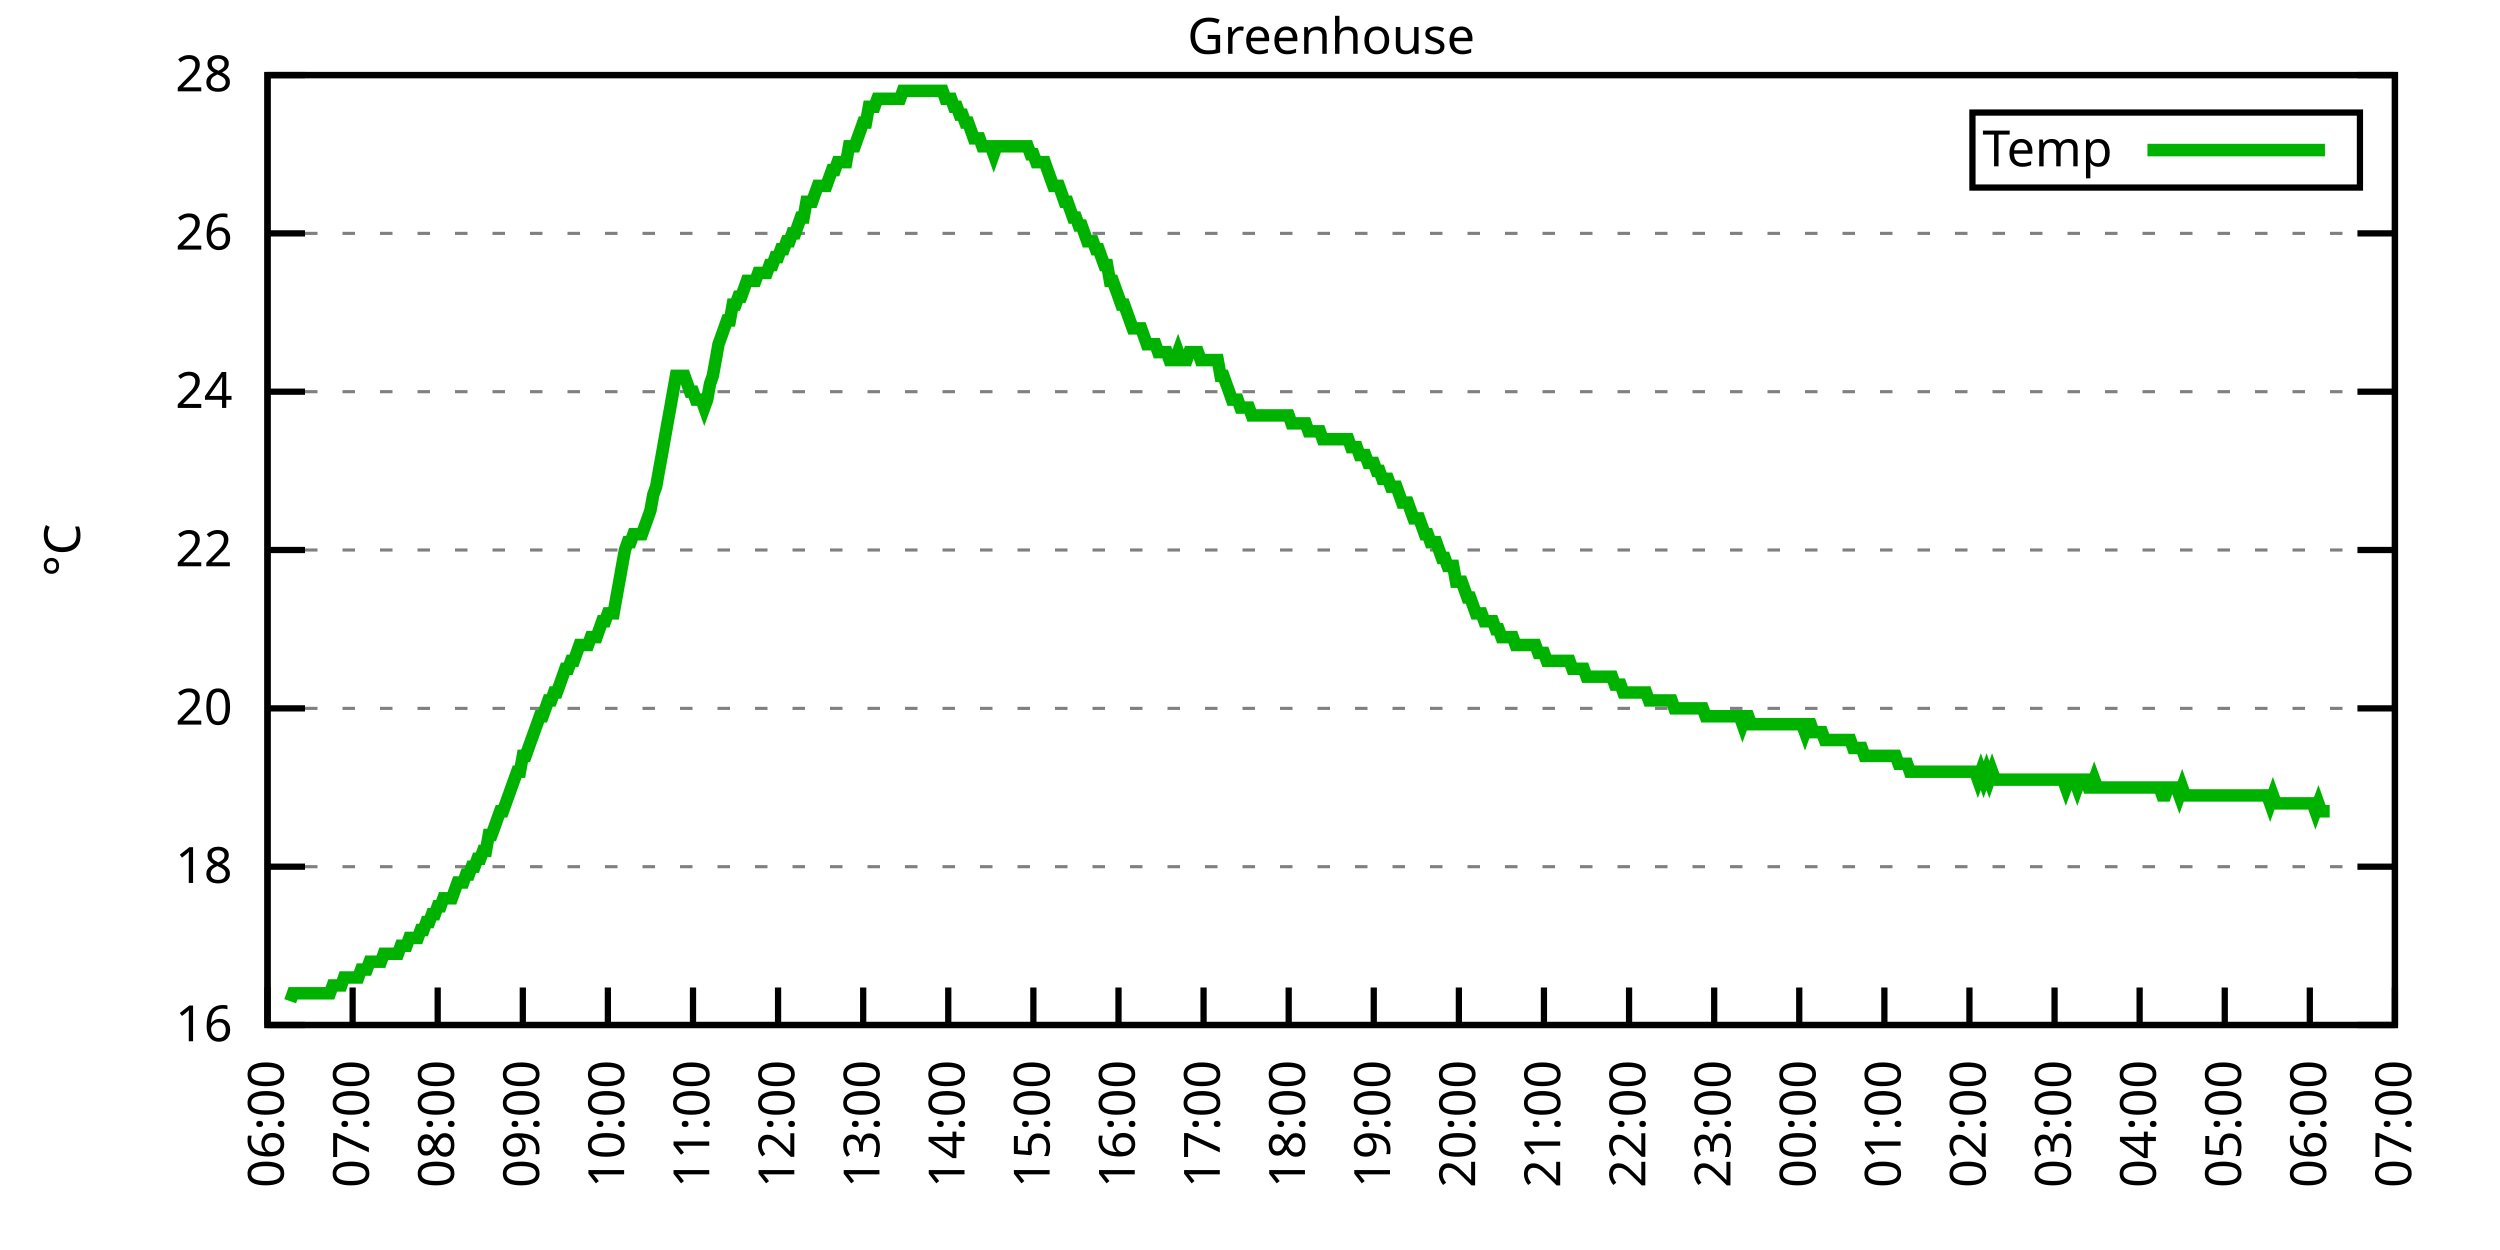
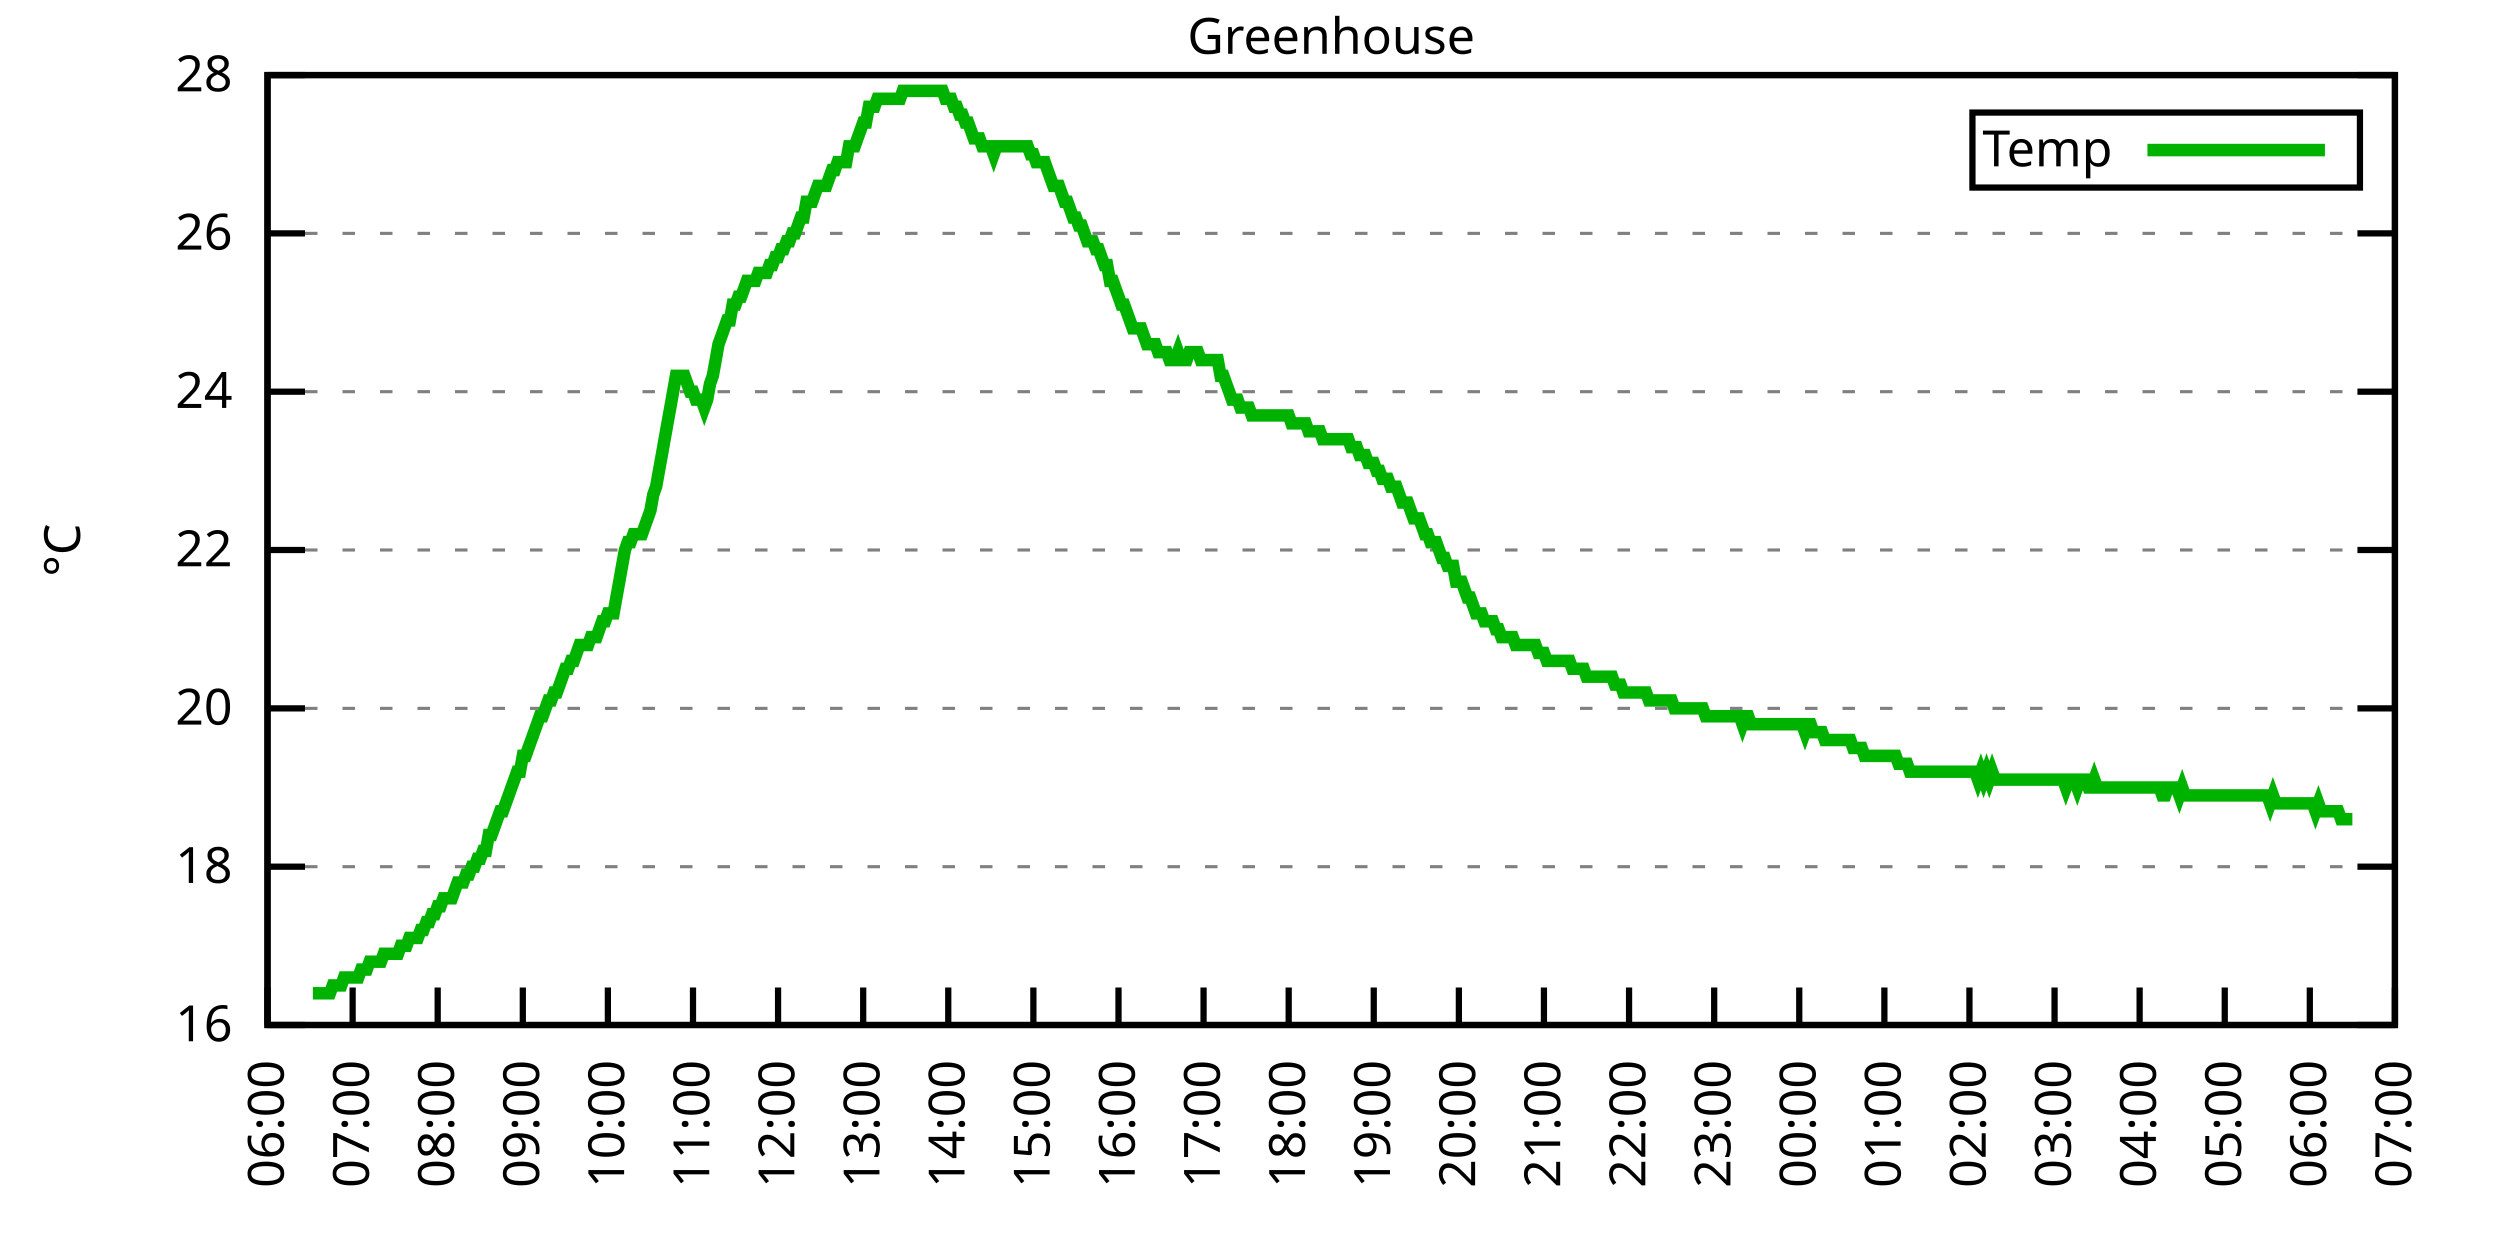
<svg xmlns="http://www.w3.org/2000/svg" xmlns:xlink="http://www.w3.org/1999/xlink" width="400" height="200" viewBox="0 0 400 200">
  <g id="gnuplot_canvas">
    <rect x="0" y="0" width="400" height="200" fill="none" />
    <defs>
      <circle id="gpDot" r="0.5" stroke-width="0.5" stroke="currentColor" />
      <path id="gpPt0" stroke-width="0.333" stroke="currentColor" d="M-1,0 h2 M0,-1 v2" />
      <path id="gpPt1" stroke-width="0.333" stroke="currentColor" d="M-1,-1 L1,1 M1,-1 L-1,1" />
      <path id="gpPt2" stroke-width="0.333" stroke="currentColor" d="M-1,0 L1,0 M0,-1 L0,1 M-1,-1 L1,1 M-1,1 L1,-1" />
      <rect id="gpPt3" stroke-width="0.333" stroke="currentColor" x="-1" y="-1" width="2" height="2" />
      <rect id="gpPt4" stroke-width="0.333" stroke="currentColor" fill="currentColor" x="-1" y="-1" width="2" height="2" />
      <circle id="gpPt5" stroke-width="0.333" stroke="currentColor" cx="0" cy="0" r="1" />
      <use xlink:href="#gpPt5" id="gpPt6" fill="currentColor" stroke="none" />
      <path id="gpPt7" stroke-width="0.333" stroke="currentColor" d="M0,-1.33 L-1.33,0.67 L1.33,0.67 z" />
      <use xlink:href="#gpPt7" id="gpPt8" fill="currentColor" stroke="none" />
      <use xlink:href="#gpPt7" id="gpPt9" stroke="currentColor" transform="rotate(180)" />
      <use xlink:href="#gpPt9" id="gpPt10" fill="currentColor" stroke="none" />
      <use xlink:href="#gpPt3" id="gpPt11" stroke="currentColor" transform="rotate(45)" />
      <use xlink:href="#gpPt11" id="gpPt12" fill="currentColor" stroke="none" />
      <path id="gpPt13" stroke-width="0.333" stroke="currentColor" d="M0,1.330 L1.265,0.411 L0.782,-1.067 L-0.782,-1.076 L-1.265,0.411 z" />
      <use xlink:href="#gpPt13" id="gpPt14" fill="currentColor" stroke="none" />
      <filter id="textbox" filterUnits="objectBoundingBox" x="0" y="0" height="1" width="1">
        <feFlood flood-color="white" flood-opacity="1" result="bgnd" />
        <feComposite in="SourceGraphic" in2="bgnd" operator="atop" />
      </filter>
      <filter id="greybox" filterUnits="objectBoundingBox" x="0" y="0" height="1" width="1">
        <feFlood flood-color="lightgrey" flood-opacity="1" result="grey" />
        <feComposite in="SourceGraphic" in2="grey" operator="atop" />
      </filter>
    </defs>
    <g fill="none" color="white" stroke="currentColor" stroke-width="1.00" stroke-linecap="butt" stroke-linejoin="miter">
</g>
    <g fill="none" color="black" stroke="currentColor" stroke-width="1.00" stroke-linecap="butt" stroke-linejoin="miter">
      <g stroke="none" shape-rendering="crispEdges">
        <polygon fill="rgb(255, 255, 255)" points="42.80,164.00 383.18,164.00 383.18,12.02 42.80,12.02 " />
      </g>
    </g>
    <g fill="none" color="black" stroke="currentColor" stroke-width="1.00" stroke-linecap="butt" stroke-linejoin="miter">
</g>
    <g fill="none" color="black" stroke="black" stroke-width="0.50" stroke-linecap="butt" stroke-linejoin="miter">
</g>
    <g fill="none" color="gray" stroke="currentColor" stroke-width="0.50" stroke-linecap="butt" stroke-linejoin="miter">
      <path stroke="gray" stroke-dasharray="2,4" class="gridline" d="M42.80,164.00 L383.19,164.00  " />
    </g>
    <g fill="none" color="gray" stroke="gray" stroke-width="1.00" stroke-linecap="butt" stroke-linejoin="miter">
</g>
    <g fill="none" color="black" stroke="currentColor" stroke-width="1.00" stroke-linecap="butt" stroke-linejoin="miter">
      <path stroke="black" d="M42.80,164.00 L48.80,164.00 M383.19,164.00 L377.19,164.00  " />
      <g transform="translate(37.20,166.60)" stroke="none" fill="black" font-family="Sans" font-size="8.00" text-anchor="end">
        <text>
          <tspan font-family="Sans"> 16</tspan>
        </text>
      </g>
    </g>
    <g fill="none" color="black" stroke="currentColor" stroke-width="1.00" stroke-linecap="butt" stroke-linejoin="miter">
</g>
    <g fill="none" color="black" stroke="black" stroke-width="0.50" stroke-linecap="butt" stroke-linejoin="miter">
</g>
    <g fill="none" color="gray" stroke="currentColor" stroke-width="0.50" stroke-linecap="butt" stroke-linejoin="miter">
      <path stroke="gray" stroke-dasharray="2,4" class="gridline" d="M42.80,138.67 L383.19,138.67  " />
    </g>
    <g fill="none" color="gray" stroke="gray" stroke-width="1.00" stroke-linecap="butt" stroke-linejoin="miter">
</g>
    <g fill="none" color="black" stroke="currentColor" stroke-width="1.00" stroke-linecap="butt" stroke-linejoin="miter">
      <path stroke="black" d="M42.80,138.67 L48.80,138.67 M383.19,138.67 L377.19,138.67  " />
      <g transform="translate(37.20,141.27)" stroke="none" fill="black" font-family="Sans" font-size="8.00" text-anchor="end">
        <text>
          <tspan font-family="Sans"> 18</tspan>
        </text>
      </g>
    </g>
    <g fill="none" color="black" stroke="currentColor" stroke-width="1.00" stroke-linecap="butt" stroke-linejoin="miter">
</g>
    <g fill="none" color="black" stroke="black" stroke-width="0.50" stroke-linecap="butt" stroke-linejoin="miter">
</g>
    <g fill="none" color="gray" stroke="currentColor" stroke-width="0.50" stroke-linecap="butt" stroke-linejoin="miter">
      <path stroke="gray" stroke-dasharray="2,4" class="gridline" d="M42.80,113.34 L383.19,113.34  " />
    </g>
    <g fill="none" color="gray" stroke="gray" stroke-width="1.00" stroke-linecap="butt" stroke-linejoin="miter">
</g>
    <g fill="none" color="black" stroke="currentColor" stroke-width="1.00" stroke-linecap="butt" stroke-linejoin="miter">
      <path stroke="black" d="M42.80,113.34 L48.80,113.34 M383.19,113.34 L377.19,113.34  " />
      <g transform="translate(37.20,115.94)" stroke="none" fill="black" font-family="Sans" font-size="8.00" text-anchor="end">
        <text>
          <tspan font-family="Sans"> 20</tspan>
        </text>
      </g>
    </g>
    <g fill="none" color="black" stroke="currentColor" stroke-width="1.00" stroke-linecap="butt" stroke-linejoin="miter">
</g>
    <g fill="none" color="black" stroke="black" stroke-width="0.50" stroke-linecap="butt" stroke-linejoin="miter">
</g>
    <g fill="none" color="gray" stroke="currentColor" stroke-width="0.50" stroke-linecap="butt" stroke-linejoin="miter">
      <path stroke="gray" stroke-dasharray="2,4" class="gridline" d="M42.80,88.00 L383.19,88.00  " />
    </g>
    <g fill="none" color="gray" stroke="gray" stroke-width="1.00" stroke-linecap="butt" stroke-linejoin="miter">
</g>
    <g fill="none" color="black" stroke="currentColor" stroke-width="1.00" stroke-linecap="butt" stroke-linejoin="miter">
      <path stroke="black" d="M42.80,88.00 L48.80,88.00 M383.19,88.00 L377.19,88.00  " />
      <g transform="translate(37.20,90.60)" stroke="none" fill="black" font-family="Sans" font-size="8.00" text-anchor="end">
        <text>
          <tspan font-family="Sans"> 22</tspan>
        </text>
      </g>
    </g>
    <g fill="none" color="black" stroke="currentColor" stroke-width="1.00" stroke-linecap="butt" stroke-linejoin="miter">
</g>
    <g fill="none" color="black" stroke="black" stroke-width="0.50" stroke-linecap="butt" stroke-linejoin="miter">
</g>
    <g fill="none" color="gray" stroke="currentColor" stroke-width="0.50" stroke-linecap="butt" stroke-linejoin="miter">
      <path stroke="gray" stroke-dasharray="2,4" class="gridline" d="M42.80,62.67 L383.19,62.67  " />
    </g>
    <g fill="none" color="gray" stroke="gray" stroke-width="1.00" stroke-linecap="butt" stroke-linejoin="miter">
</g>
    <g fill="none" color="black" stroke="currentColor" stroke-width="1.00" stroke-linecap="butt" stroke-linejoin="miter">
      <path stroke="black" d="M42.80,62.67 L48.80,62.67 M383.19,62.67 L377.19,62.67  " />
      <g transform="translate(37.20,65.27)" stroke="none" fill="black" font-family="Sans" font-size="8.00" text-anchor="end">
        <text>
          <tspan font-family="Sans"> 24</tspan>
        </text>
      </g>
    </g>
    <g fill="none" color="black" stroke="currentColor" stroke-width="1.00" stroke-linecap="butt" stroke-linejoin="miter">
</g>
    <g fill="none" color="black" stroke="black" stroke-width="0.50" stroke-linecap="butt" stroke-linejoin="miter">
</g>
    <g fill="none" color="gray" stroke="currentColor" stroke-width="0.50" stroke-linecap="butt" stroke-linejoin="miter">
      <path stroke="gray" stroke-dasharray="2,4" class="gridline" d="M42.80,37.34 L383.19,37.34  " />
    </g>
    <g fill="none" color="gray" stroke="gray" stroke-width="1.00" stroke-linecap="butt" stroke-linejoin="miter">
</g>
    <g fill="none" color="black" stroke="currentColor" stroke-width="1.00" stroke-linecap="butt" stroke-linejoin="miter">
      <path stroke="black" d="M42.80,37.34 L48.80,37.34 M383.19,37.34 L377.19,37.34  " />
      <g transform="translate(37.20,39.94)" stroke="none" fill="black" font-family="Sans" font-size="8.00" text-anchor="end">
        <text>
          <tspan font-family="Sans"> 26</tspan>
        </text>
      </g>
    </g>
    <g fill="none" color="black" stroke="currentColor" stroke-width="1.00" stroke-linecap="butt" stroke-linejoin="miter">
</g>
    <g fill="none" color="black" stroke="black" stroke-width="0.50" stroke-linecap="butt" stroke-linejoin="miter">
</g>
    <g fill="none" color="gray" stroke="currentColor" stroke-width="0.50" stroke-linecap="butt" stroke-linejoin="miter">
      <path stroke="gray" stroke-dasharray="2,4" class="gridline" d="M42.80,12.01 L383.19,12.01  " />
    </g>
    <g fill="none" color="gray" stroke="gray" stroke-width="1.00" stroke-linecap="butt" stroke-linejoin="miter">
</g>
    <g fill="none" color="black" stroke="currentColor" stroke-width="1.00" stroke-linecap="butt" stroke-linejoin="miter">
      <path stroke="black" d="M42.80,12.01 L48.80,12.01 M383.19,12.01 L377.19,12.01  " />
      <g transform="translate(37.20,14.61)" stroke="none" fill="black" font-family="Sans" font-size="8.00" text-anchor="end">
        <text>
          <tspan font-family="Sans"> 28</tspan>
        </text>
      </g>
    </g>
    <g fill="none" color="black" stroke="currentColor" stroke-width="1.00" stroke-linecap="butt" stroke-linejoin="miter">
      <path stroke="black" d="M42.80,164.00 L42.80,158.00  " />
      <g transform="translate(45.40,169.60) rotate(270.00)" stroke="none" fill="black" font-family="Sans" font-size="8.00" text-anchor="end">
        <text>
          <tspan font-family="Sans">06:00</tspan>
        </text>
      </g>
    </g>
    <g fill="none" color="black" stroke="currentColor" stroke-width="1.00" stroke-linecap="butt" stroke-linejoin="miter">
      <path stroke="black" d="M56.42,164.00 L56.42,158.00  " />
      <g transform="translate(59.02,169.60) rotate(270.00)" stroke="none" fill="black" font-family="Sans" font-size="8.00" text-anchor="end">
        <text>
          <tspan font-family="Sans">07:00</tspan>
        </text>
      </g>
    </g>
    <g fill="none" color="black" stroke="currentColor" stroke-width="1.00" stroke-linecap="butt" stroke-linejoin="miter">
      <path stroke="black" d="M70.03,164.00 L70.03,158.00  " />
      <g transform="translate(72.63,169.60) rotate(270.00)" stroke="none" fill="black" font-family="Sans" font-size="8.00" text-anchor="end">
        <text>
          <tspan font-family="Sans">08:00</tspan>
        </text>
      </g>
    </g>
    <g fill="none" color="black" stroke="currentColor" stroke-width="1.00" stroke-linecap="butt" stroke-linejoin="miter">
      <path stroke="black" d="M83.65,164.00 L83.65,158.00  " />
      <g transform="translate(86.25,169.60) rotate(270.00)" stroke="none" fill="black" font-family="Sans" font-size="8.00" text-anchor="end">
        <text>
          <tspan font-family="Sans">09:00</tspan>
        </text>
      </g>
    </g>
    <g fill="none" color="black" stroke="currentColor" stroke-width="1.00" stroke-linecap="butt" stroke-linejoin="miter">
      <path stroke="black" d="M97.26,164.00 L97.26,158.00  " />
      <g transform="translate(99.86,169.60) rotate(270.00)" stroke="none" fill="black" font-family="Sans" font-size="8.00" text-anchor="end">
        <text>
          <tspan font-family="Sans">10:00</tspan>
        </text>
      </g>
    </g>
    <g fill="none" color="black" stroke="currentColor" stroke-width="1.00" stroke-linecap="butt" stroke-linejoin="miter">
      <path stroke="black" d="M110.88,164.00 L110.88,158.00  " />
      <g transform="translate(113.48,169.60) rotate(270.00)" stroke="none" fill="black" font-family="Sans" font-size="8.00" text-anchor="end">
        <text>
          <tspan font-family="Sans">11:00</tspan>
        </text>
      </g>
    </g>
    <g fill="none" color="black" stroke="currentColor" stroke-width="1.00" stroke-linecap="butt" stroke-linejoin="miter">
      <path stroke="black" d="M124.49,164.00 L124.49,158.00  " />
      <g transform="translate(127.09,169.60) rotate(270.00)" stroke="none" fill="black" font-family="Sans" font-size="8.00" text-anchor="end">
        <text>
          <tspan font-family="Sans">12:00</tspan>
        </text>
      </g>
    </g>
    <g fill="none" color="black" stroke="currentColor" stroke-width="1.00" stroke-linecap="butt" stroke-linejoin="miter">
      <path stroke="black" d="M138.11,164.00 L138.11,158.00  " />
      <g transform="translate(140.71,169.60) rotate(270.00)" stroke="none" fill="black" font-family="Sans" font-size="8.00" text-anchor="end">
        <text>
          <tspan font-family="Sans">13:00</tspan>
        </text>
      </g>
    </g>
    <g fill="none" color="black" stroke="currentColor" stroke-width="1.00" stroke-linecap="butt" stroke-linejoin="miter">
      <path stroke="black" d="M151.72,164.00 L151.72,158.00  " />
      <g transform="translate(154.32,169.60) rotate(270.00)" stroke="none" fill="black" font-family="Sans" font-size="8.00" text-anchor="end">
        <text>
          <tspan font-family="Sans">14:00</tspan>
        </text>
      </g>
    </g>
    <g fill="none" color="black" stroke="currentColor" stroke-width="1.00" stroke-linecap="butt" stroke-linejoin="miter">
      <path stroke="black" d="M165.34,164.00 L165.34,158.00  " />
      <g transform="translate(167.94,169.60) rotate(270.00)" stroke="none" fill="black" font-family="Sans" font-size="8.00" text-anchor="end">
        <text>
          <tspan font-family="Sans">15:00</tspan>
        </text>
      </g>
    </g>
    <g fill="none" color="black" stroke="currentColor" stroke-width="1.00" stroke-linecap="butt" stroke-linejoin="miter">
      <path stroke="black" d="M178.96,164.00 L178.96,158.00  " />
      <g transform="translate(181.56,169.60) rotate(270.00)" stroke="none" fill="black" font-family="Sans" font-size="8.00" text-anchor="end">
        <text>
          <tspan font-family="Sans">16:00</tspan>
        </text>
      </g>
    </g>
    <g fill="none" color="black" stroke="currentColor" stroke-width="1.00" stroke-linecap="butt" stroke-linejoin="miter">
      <path stroke="black" d="M192.57,164.00 L192.57,158.00  " />
      <g transform="translate(195.17,169.60) rotate(270.00)" stroke="none" fill="black" font-family="Sans" font-size="8.00" text-anchor="end">
        <text>
          <tspan font-family="Sans">17:00</tspan>
        </text>
      </g>
    </g>
    <g fill="none" color="black" stroke="currentColor" stroke-width="1.00" stroke-linecap="butt" stroke-linejoin="miter">
      <path stroke="black" d="M206.19,164.00 L206.19,158.00  " />
      <g transform="translate(208.79,169.60) rotate(270.00)" stroke="none" fill="black" font-family="Sans" font-size="8.00" text-anchor="end">
        <text>
          <tspan font-family="Sans">18:00</tspan>
        </text>
      </g>
    </g>
    <g fill="none" color="black" stroke="currentColor" stroke-width="1.00" stroke-linecap="butt" stroke-linejoin="miter">
      <path stroke="black" d="M219.80,164.00 L219.80,158.00  " />
      <g transform="translate(222.40,169.60) rotate(270.00)" stroke="none" fill="black" font-family="Sans" font-size="8.00" text-anchor="end">
        <text>
          <tspan font-family="Sans">19:00</tspan>
        </text>
      </g>
    </g>
    <g fill="none" color="black" stroke="currentColor" stroke-width="1.00" stroke-linecap="butt" stroke-linejoin="miter">
      <path stroke="black" d="M233.42,164.00 L233.42,158.00  " />
      <g transform="translate(236.02,169.60) rotate(270.00)" stroke="none" fill="black" font-family="Sans" font-size="8.00" text-anchor="end">
        <text>
          <tspan font-family="Sans">20:00</tspan>
        </text>
      </g>
    </g>
    <g fill="none" color="black" stroke="currentColor" stroke-width="1.00" stroke-linecap="butt" stroke-linejoin="miter">
      <path stroke="black" d="M247.03,164.00 L247.03,158.00  " />
      <g transform="translate(249.63,169.60) rotate(270.00)" stroke="none" fill="black" font-family="Sans" font-size="8.00" text-anchor="end">
        <text>
          <tspan font-family="Sans">21:00</tspan>
        </text>
      </g>
    </g>
    <g fill="none" color="black" stroke="currentColor" stroke-width="1.00" stroke-linecap="butt" stroke-linejoin="miter">
      <path stroke="black" d="M260.65,164.00 L260.65,158.00  " />
      <g transform="translate(263.25,169.60) rotate(270.00)" stroke="none" fill="black" font-family="Sans" font-size="8.00" text-anchor="end">
        <text>
          <tspan font-family="Sans">22:00</tspan>
        </text>
      </g>
    </g>
    <g fill="none" color="black" stroke="currentColor" stroke-width="1.00" stroke-linecap="butt" stroke-linejoin="miter">
      <path stroke="black" d="M274.27,164.00 L274.27,158.00  " />
      <g transform="translate(276.87,169.60) rotate(270.00)" stroke="none" fill="black" font-family="Sans" font-size="8.00" text-anchor="end">
        <text>
          <tspan font-family="Sans">23:00</tspan>
        </text>
      </g>
    </g>
    <g fill="none" color="black" stroke="currentColor" stroke-width="1.00" stroke-linecap="butt" stroke-linejoin="miter">
      <path stroke="black" d="M287.88,164.00 L287.88,158.00  " />
      <g transform="translate(290.48,169.60) rotate(270.00)" stroke="none" fill="black" font-family="Sans" font-size="8.00" text-anchor="end">
        <text>
          <tspan font-family="Sans">00:00</tspan>
        </text>
      </g>
    </g>
    <g fill="none" color="black" stroke="currentColor" stroke-width="1.00" stroke-linecap="butt" stroke-linejoin="miter">
      <path stroke="black" d="M301.50,164.00 L301.50,158.00  " />
      <g transform="translate(304.10,169.60) rotate(270.00)" stroke="none" fill="black" font-family="Sans" font-size="8.00" text-anchor="end">
        <text>
          <tspan font-family="Sans">01:00</tspan>
        </text>
      </g>
    </g>
    <g fill="none" color="black" stroke="currentColor" stroke-width="1.00" stroke-linecap="butt" stroke-linejoin="miter">
      <path stroke="black" d="M315.11,164.00 L315.11,158.00  " />
      <g transform="translate(317.71,169.60) rotate(270.00)" stroke="none" fill="black" font-family="Sans" font-size="8.00" text-anchor="end">
        <text>
          <tspan font-family="Sans">02:00</tspan>
        </text>
      </g>
    </g>
    <g fill="none" color="black" stroke="currentColor" stroke-width="1.00" stroke-linecap="butt" stroke-linejoin="miter">
      <path stroke="black" d="M328.73,164.00 L328.73,158.00  " />
      <g transform="translate(331.33,169.60) rotate(270.00)" stroke="none" fill="black" font-family="Sans" font-size="8.00" text-anchor="end">
        <text>
          <tspan font-family="Sans">03:00</tspan>
        </text>
      </g>
    </g>
    <g fill="none" color="black" stroke="currentColor" stroke-width="1.00" stroke-linecap="butt" stroke-linejoin="miter">
      <path stroke="black" d="M342.34,164.00 L342.34,158.00  " />
      <g transform="translate(344.94,169.60) rotate(270.00)" stroke="none" fill="black" font-family="Sans" font-size="8.00" text-anchor="end">
        <text>
          <tspan font-family="Sans">04:00</tspan>
        </text>
      </g>
    </g>
    <g fill="none" color="black" stroke="currentColor" stroke-width="1.00" stroke-linecap="butt" stroke-linejoin="miter">
      <path stroke="black" d="M355.96,164.00 L355.96,158.00  " />
      <g transform="translate(358.56,169.60) rotate(270.00)" stroke="none" fill="black" font-family="Sans" font-size="8.00" text-anchor="end">
        <text>
          <tspan font-family="Sans">05:00</tspan>
        </text>
      </g>
    </g>
    <g fill="none" color="black" stroke="currentColor" stroke-width="1.00" stroke-linecap="butt" stroke-linejoin="miter">
      <path stroke="black" d="M369.57,164.00 L369.57,158.00  " />
      <g transform="translate(372.17,169.60) rotate(270.00)" stroke="none" fill="black" font-family="Sans" font-size="8.00" text-anchor="end">
        <text>
          <tspan font-family="Sans">06:00</tspan>
        </text>
      </g>
    </g>
    <g fill="none" color="black" stroke="currentColor" stroke-width="1.00" stroke-linecap="butt" stroke-linejoin="miter">
      <path stroke="black" d="M383.19,164.00 L383.19,158.00  " />
      <g transform="translate(385.79,169.60) rotate(270.00)" stroke="none" fill="black" font-family="Sans" font-size="8.00" text-anchor="end">
        <text>
          <tspan font-family="Sans">07:00</tspan>
        </text>
      </g>
    </g>
    <g fill="none" color="black" stroke="currentColor" stroke-width="1.00" stroke-linecap="butt" stroke-linejoin="miter">
</g>
    <g fill="none" color="black" stroke="currentColor" stroke-width="1.00" stroke-linecap="butt" stroke-linejoin="miter">
      <path stroke="black" d="M42.80,12.01 L42.80,164.00 L383.19,164.00 L383.19,12.01 L42.80,12.01 Z  " />
    </g>
    <g fill="none" color="black" stroke="currentColor" stroke-width="1.00" stroke-linecap="butt" stroke-linejoin="miter">
</g>
    <g fill="none" color="black" stroke="currentColor" stroke-width="1.00" stroke-linecap="butt" stroke-linejoin="miter">
      <path stroke="black" d="M315.59,30.01 L315.59,18.01 L377.59,18.01 L377.59,30.01 L315.59,30.01 Z  " />
    </g>
    <g id="Greenhouse_plot_1">
      <g fill="none" color="white" stroke="black" stroke-width="2.00" stroke-linecap="butt" stroke-linejoin="miter">
</g>
      <g fill="none" color="black" stroke="currentColor" stroke-width="2.00" stroke-linecap="butt" stroke-linejoin="miter">
        <g transform="translate(337.99,26.61)" stroke="none" fill="black" font-family="Sans" font-size="8.00" text-anchor="end">
          <text>
            <tspan font-family="Sans">Temp</tspan>
          </text>
        </g>
      </g>
      <g fill="none" color="black" stroke="currentColor" stroke-width="2.00" stroke-linecap="butt" stroke-linejoin="miter">
-         <path stroke="rgb(  0, 178,   0)" d="M343.59,24.01 L371.99,24.01 M46.43,160.20 L46.88,158.93 L47.34,158.93 L47.79,158.93 L48.25,158.93 L48.70,158.93   L49.15,158.93 L49.61,158.93 L50.06,158.93 L50.52,158.93 L50.97,158.93 L51.42,158.93 L51.88,158.93 L52.33,158.93   L52.78,158.93 L53.24,157.67 L53.69,157.67 L54.15,157.67 L54.60,157.67 L55.05,156.40 L55.51,156.40 L55.96,156.40   L56.42,156.40 L56.87,156.40 L57.32,156.40 L57.78,155.13 L58.23,155.13 L58.68,155.13 L59.14,153.87 L59.59,153.87   L60.05,153.87 L60.50,153.87 L60.95,153.87 L61.41,152.60 L61.86,152.60 L62.32,152.60 L62.77,152.60 L63.22,152.60   L63.68,152.60 L64.13,151.33 L64.58,151.33 L65.04,151.33 L65.49,150.07 L65.95,150.07 L66.40,150.07 L66.85,150.07   L67.31,148.80 L67.76,148.80 L68.22,147.53 L68.67,147.53 L69.12,146.27 L69.58,146.27 L70.03,145.00 L70.49,145.00   L70.94,143.73 L71.39,143.73 L71.85,143.73 L72.30,143.73 L72.75,142.47 L73.21,141.20 L73.66,141.20 L74.12,141.20   L74.57,139.93 L75.02,139.93 L75.48,138.67 L75.93,138.67 L76.39,137.40 L76.84,137.40 L77.29,136.14 L77.75,136.14   L78.20,133.60 L78.65,133.60 L79.11,132.34 L79.56,131.07 L80.02,129.80 L80.47,129.80 L80.92,128.54 L81.38,127.27   L81.83,126.00 L82.29,124.74 L82.74,123.47 L83.19,123.47 L83.65,120.94 L84.10,120.94 L84.55,119.67 L85.01,118.40   L85.46,117.14 L85.92,115.87 L86.37,114.60 L86.82,114.60 L87.28,113.34 L87.73,112.07 L88.19,112.07 L88.64,110.80   L89.09,110.80 L89.55,109.54 L90.00,108.27 L90.45,107.00 L90.91,107.00 L91.36,105.74 L91.82,105.74 L92.27,104.47   L92.72,103.20 L93.18,103.20 L93.63,103.20 L94.09,103.20 L94.54,101.94 L94.99,101.94 L95.45,101.94 L95.90,100.67   L96.35,99.40 L96.81,99.40 L97.26,98.14 L97.72,98.14 L98.17,98.14 L98.62,95.60 L99.08,93.07 L99.53,90.54   L99.99,88.00 L100.44,86.74 L100.89,86.74 L101.35,85.47 L101.80,85.47 L102.25,85.47 L102.71,85.47 L103.16,84.21   L103.62,82.94 L104.07,81.67 L104.52,79.14 L104.98,77.87 L105.43,75.34 L105.89,72.81 L106.34,70.27 L106.79,67.74   L107.25,65.21 L107.70,62.67 L108.15,60.14 L108.61,60.14 L109.06,60.14 L109.52,60.14 L109.97,61.41 L110.42,62.67   L110.88,62.67 L111.33,63.94 L111.79,63.94 L112.24,63.94 L112.69,65.21 L113.15,63.94 L113.60,61.41 L114.05,60.14   L114.51,57.61 L114.96,55.07 L115.42,53.81 L115.87,52.54 L116.32,51.27 L116.78,51.27 L117.23,48.74 L117.69,48.74   L118.14,47.47 L118.59,47.47 L119.05,46.21 L119.50,44.94 L119.96,44.94 L120.41,44.94 L120.86,44.94 L121.32,43.67   L121.77,43.67 L122.22,43.67 L122.68,43.67 L123.13,42.41 L123.59,42.41 L124.04,41.14 L124.49,41.14 L124.95,39.87   L125.40,39.87 L125.86,38.61 L126.31,38.61 L126.76,37.34 L127.22,37.34 L127.67,36.08 L128.12,34.81 L128.58,34.81   L129.03,32.28 L129.49,32.28 L129.94,32.28 L130.39,31.01 L130.85,29.74 L131.30,29.74 L131.76,29.74 L132.21,29.74   L132.66,28.48 L133.12,27.21 L133.57,27.21 L134.02,25.94 L134.48,25.94 L134.93,25.94 L135.39,25.94 L135.84,23.41   L136.29,23.41 L136.75,23.41 L137.20,22.14 L137.66,20.88 L138.11,19.61 L138.56,19.61 L139.02,17.08 L139.47,17.08   L139.92,17.08 L140.38,15.81 L140.83,15.81 L141.29,15.81 L141.74,15.81 L142.19,15.81 L142.65,15.81 L143.10,15.81   L143.56,15.81 L144.01,15.81 L144.46,14.54 L144.92,14.54 L145.37,14.54 L145.82,14.54 L146.28,14.54 L146.73,14.54   L147.19,14.54 L147.64,14.54 L148.09,14.54 L148.55,14.54 L149.00,14.54 L149.46,14.54 L149.91,14.54 L150.36,14.54   L150.82,14.54 L151.27,15.81 L151.72,15.81 L152.18,15.81 L152.63,17.08 L153.09,17.08 L153.54,18.34 L153.99,18.34   L154.45,19.61 L154.90,19.61 L155.36,20.88 L155.81,22.14 L156.26,22.14 L156.72,22.14 L157.17,23.41 L157.62,23.41   L158.08,23.41 L158.53,23.41 L158.99,24.68 L159.44,23.41 L159.89,23.41 L160.35,23.41 L160.80,23.41 L161.26,23.41   L161.71,23.41 L162.16,23.41 L162.62,23.41 L163.07,23.41 L163.52,23.41 L163.98,23.41 L164.43,23.41 L164.89,24.68   L165.34,24.68 L165.79,25.94 L166.25,25.94 L166.70,25.94 L167.16,25.94 L167.61,27.21 L168.06,28.48 L168.52,29.74   L168.97,29.74 L169.43,29.74 L169.88,31.01 L170.33,32.28 L170.79,32.28 L171.24,33.54 L171.69,34.81 L172.15,34.81   L172.60,36.08 L173.06,36.08 L173.51,37.34 L173.96,38.61 L174.42,38.61 L174.87,38.61 L175.33,39.87 L175.78,39.87   L176.23,41.14 L176.69,42.41 L177.14,42.41 L177.59,44.94 L178.05,44.94 L178.50,46.21 L178.96,47.47 L179.41,48.74   L179.86,48.74 L180.32,50.01 L180.77,51.27 L181.23,52.54 L181.68,52.54 L182.13,52.54 L182.59,52.54 L183.04,53.81   L183.49,55.07 L183.95,55.07 L184.40,55.07 L184.86,55.07 L185.31,56.34 L185.76,56.34 L186.22,56.34 L186.67,56.34   L187.13,57.61 L187.58,57.61 L188.03,57.61 L188.49,56.34 L188.94,57.61 L189.39,57.61 L189.85,57.61 L190.30,56.34   L190.76,56.34 L191.21,56.34 L191.66,56.34 L192.12,57.61 L192.57,57.61 L193.03,57.61 L193.48,57.61 L193.93,57.61   L194.39,57.61 L194.84,57.61 L195.29,60.14 L195.75,60.14 L196.20,61.41 L196.66,62.67 L197.11,63.94 L197.56,63.94   L198.02,63.94 L198.47,65.21 L198.93,65.21 L199.38,65.21 L199.83,65.21 L200.29,66.47 L200.74,66.47 L201.19,66.47   L201.65,66.47 L202.10,66.47 L202.56,66.47 L203.01,66.47 L203.46,66.47 L203.92,66.47 L204.37,66.47 L204.83,66.47   L205.28,66.47 L205.73,66.47 L206.19,66.47 L206.64,67.74 L207.09,67.74 L207.55,67.74 L208.00,67.74 L208.46,67.74   L208.91,67.74 L209.36,69.01 L209.82,69.01 L210.27,69.01 L210.73,69.01 L211.18,69.01 L211.63,70.27 L212.09,70.27   L212.54,70.27 L213.00,70.27 L213.45,70.27 L213.90,70.27 L214.36,70.27 L214.81,70.27 L215.26,70.27 L215.72,70.27   L216.17,71.54 L216.63,71.54 L217.08,71.54 L217.53,72.81 L217.99,72.81 L218.44,72.81 L218.90,74.07 L219.35,74.07   L219.80,74.07 L220.26,75.34 L220.71,75.34 L221.16,76.61 L221.62,76.61 L222.07,76.61 L222.53,77.87 L222.98,77.87   L223.43,77.87 L223.89,79.14 L224.34,80.41 L224.80,80.41 L225.25,80.41 L225.70,81.67 L226.16,82.94 L226.61,82.94   L227.06,82.94 L227.52,84.21 L227.97,85.47 L228.43,85.47 L228.88,86.74 L229.33,86.74 L229.79,86.74 L230.24,88.00   L230.70,89.27 L231.15,89.27 L231.60,90.54 L232.06,90.54 L232.51,90.54 L232.96,93.07 L233.42,93.07 L233.87,93.07   L234.33,94.34 L234.78,95.60 L235.23,95.60 L235.69,96.87 L236.14,98.14 L236.60,98.14 L237.05,98.14 L237.50,99.40   L237.96,99.40 L238.41,99.40 L238.86,99.40 L239.32,100.67 L239.77,100.67 L240.23,101.94 L240.68,101.94 L241.13,101.94   L241.59,101.94 L242.04,101.94 L242.50,103.20 L242.95,103.20 L243.40,103.20 L243.86,103.20 L244.31,103.20 L244.76,103.20   L245.22,103.20 L245.67,103.20 L246.13,104.47 L246.58,104.47 L247.03,104.47 L247.49,105.74 L247.94,105.74 L248.40,105.74   L248.85,105.74 L249.30,105.74 L249.76,105.74 L250.21,105.74 L250.66,105.74 L251.12,105.74 L251.57,107.00 L252.03,107.00   L252.48,107.00 L252.93,107.00 L253.39,107.00 L253.84,108.27 L254.30,108.27 L254.75,108.27 L255.20,108.27 L255.66,108.27   L256.11,108.27 L256.56,108.27 L257.02,108.27 L257.47,108.27 L257.93,108.27 L258.38,109.54 L258.83,109.54 L259.29,109.54   L259.74,110.80 L260.20,110.80 L260.65,110.80 L261.10,110.80 L261.56,110.80 L262.01,110.80 L262.47,110.80 L262.92,110.80   L263.37,110.80 L263.83,112.07 L264.28,112.07 L264.73,112.07 L265.19,112.07 L265.64,112.07 L266.10,112.07 L266.55,112.07   L267.00,112.07 L267.46,112.07 L267.91,113.34 L268.37,113.34 L268.82,113.34 L269.27,113.34 L269.73,113.34 L270.18,113.34   L270.63,113.34 L271.09,113.34 L271.54,113.34 L272.00,113.34 L272.45,113.34 L272.90,114.60 L273.36,114.60 L273.81,114.60   L274.27,114.60 L274.72,114.60 L275.17,114.60 L275.63,114.60 L276.08,114.60 L276.53,114.60 L276.99,114.60 L277.44,114.60   L277.90,114.60 L278.35,114.60 L278.80,115.87 L279.26,114.60 L279.71,114.60 L280.17,115.87 L280.62,115.87 L281.07,115.87   L281.53,115.87 L281.98,115.87 L282.43,115.87 L282.89,115.87 L283.34,115.87 L283.80,115.87 L284.25,115.87 L284.70,115.87   L285.16,115.87 L285.61,115.87 L286.07,115.87 L286.52,115.87 L286.97,115.87 L287.43,115.87 L287.88,115.87 L288.33,115.87   L288.79,117.14 L289.24,115.87 L289.70,115.87 L290.15,117.14 L290.60,117.14 L291.06,117.14 L291.51,117.14 L291.97,118.40   L292.42,118.40 L292.87,118.40 L293.33,118.40 L293.78,118.40 L294.23,118.40 L294.69,118.40 L295.14,118.40 L295.60,118.40   L296.05,118.40 L296.50,119.67 L296.96,119.67 L297.41,119.67 L297.87,119.67 L298.32,120.94 L298.77,120.94 L299.23,120.94   L299.68,120.94 L300.13,120.94 L300.59,120.94 L301.04,120.94 L301.50,120.94 L301.95,120.94 L302.40,120.94 L302.86,120.94   L303.31,120.94 L303.77,122.20 L304.22,122.20 L304.67,122.20 L305.13,122.20 L305.58,123.47 L306.03,123.47 L306.49,123.47   L306.94,123.47 L307.40,123.47 L307.85,123.47 L308.30,123.47 L308.76,123.47 L309.21,123.47 L309.67,123.47 L310.12,123.47   L310.57,123.47 L311.03,123.47 L311.48,123.47 L311.94,123.47 L312.39,123.47 L312.84,123.47 L313.30,123.47 L313.75,123.47   L314.20,123.47 L314.66,123.47 L315.11,123.47 L315.57,123.47 L316.02,123.47 L316.47,124.74 L316.93,123.47 L317.38,124.74   L317.84,123.47 L318.29,124.74 L318.74,123.47 L319.20,124.74 L319.65,124.74 L320.10,124.74 L320.56,124.74 L321.01,124.74   L321.47,124.74 L321.92,124.74 L322.37,124.74 L322.83,124.74 L323.28,124.74 L323.74,124.74 L324.19,124.74 L324.64,124.74   L325.10,124.74 L325.55,124.74 L326.00,124.74 L326.46,124.74 L326.91,124.74 L327.37,124.74 L327.82,124.74 L328.27,124.74   L328.73,124.74 L329.18,124.74 L329.64,124.74 L330.09,124.74 L330.54,126.00 L331.00,124.74 L331.45,124.74 L331.90,124.74   L332.36,126.00 L332.81,124.74 L333.27,124.74 L333.72,124.74 L334.17,126.00 L334.63,126.00 L335.08,124.74 L335.54,126.00   L335.99,126.00 L336.44,126.00 L336.90,126.00 L337.35,126.00 L337.80,126.00 L338.26,126.00 L338.71,126.00 L339.17,126.00   L339.62,126.00 L340.07,126.00 L340.53,126.00 L340.98,126.00 L341.44,126.00 L341.89,126.00 L342.34,126.00 L342.80,126.00   L343.25,126.00 L343.70,126.00 L344.16,126.00 L344.61,126.00 L345.07,126.00 L345.52,126.00 L345.97,127.27 L346.43,127.27   L346.88,126.00 L347.34,126.00 L347.79,126.00 L348.24,126.00 L348.70,127.27 L349.15,126.00 L349.60,127.27 L350.06,127.27   L350.51,127.27 L350.97,127.27 L351.42,127.27 L351.87,127.27 L352.33,127.27 L352.78,127.27 L353.24,127.27 L353.69,127.27   L354.14,127.27 L354.60,127.27 L355.05,127.27 L355.50,127.27 L355.96,127.27 L356.41,127.27 L356.87,127.27 L357.32,127.27   L357.77,127.27 L358.23,127.27 L358.68,127.27 L359.14,127.27 L359.59,127.27 L360.04,127.27 L360.50,127.27 L360.95,127.27   L361.41,127.27 L361.86,127.27 L362.31,127.27 L362.77,127.27 L363.22,128.54 L363.67,127.27 L364.13,128.54 L364.58,128.54   L365.04,128.54 L365.49,128.54 L365.94,128.54 L366.40,128.54 L366.85,128.54 L367.31,128.54 L367.76,128.54 L368.21,128.54   L368.67,128.54 L369.12,128.54 L369.57,128.54 L370.03,128.54 L370.48,129.80 L370.94,128.54 L371.39,129.80 L371.84,129.80   L372.30,129.80 L372.75,129.80  " />
+         <path stroke="rgb(  0, 178,   0)" d="M343.59,24.01 L371.99,24.01 M50.06,158.93 L50.52,158.93 L50.97,158.93 L51.42,158.93 L51.88,158.93 L52.33,158.93   L52.78,158.93 L53.24,157.67 L53.69,157.67 L54.15,157.67 L54.60,157.67 L55.05,156.40 L55.51,156.40 L55.96,156.40   L56.42,156.40 L56.87,156.40 L57.32,156.40 L57.78,155.13 L58.23,155.13 L58.68,155.13 L59.14,153.87 L59.59,153.87   L60.05,153.87 L60.50,153.87 L60.95,153.87 L61.41,152.60 L61.86,152.60 L62.32,152.60 L62.77,152.60 L63.22,152.60   L63.68,152.60 L64.13,151.33 L64.58,151.33 L65.04,151.33 L65.49,150.07 L65.95,150.07 L66.40,150.07 L66.85,150.07   L67.31,148.80 L67.76,148.80 L68.22,147.53 L68.67,147.53 L69.12,146.27 L69.58,146.27 L70.03,145.00 L70.49,145.00   L70.94,143.73 L71.39,143.73 L71.85,143.73 L72.30,143.73 L72.75,142.47 L73.21,141.20 L73.66,141.20 L74.12,141.20   L74.57,139.93 L75.02,139.93 L75.48,138.67 L75.93,138.67 L76.39,137.40 L76.84,137.40 L77.29,136.14 L77.75,136.14   L78.20,133.60 L78.65,133.60 L79.11,132.34 L79.56,131.07 L80.02,129.80 L80.47,129.80 L80.92,128.54 L81.38,127.27   L81.83,126.00 L82.29,124.74 L82.74,123.47 L83.19,123.47 L83.65,120.94 L84.10,120.94 L84.55,119.67 L85.01,118.40   L85.46,117.14 L85.92,115.87 L86.37,114.60 L86.82,114.60 L87.28,113.34 L87.73,112.07 L88.19,112.07 L88.64,110.80   L89.09,110.80 L89.55,109.54 L90.00,108.27 L90.45,107.00 L90.91,107.00 L91.36,105.74 L91.82,105.74 L92.27,104.47   L92.72,103.20 L93.18,103.20 L93.63,103.20 L94.09,103.20 L94.54,101.94 L94.99,101.94 L95.45,101.94 L95.90,100.67   L96.35,99.40 L96.81,99.40 L97.26,98.14 L97.72,98.14 L98.17,98.14 L98.62,95.60 L99.08,93.07 L99.53,90.54   L99.99,88.00 L100.44,86.74 L100.89,86.74 L101.35,85.47 L101.80,85.47 L102.25,85.47 L102.71,85.47 L103.16,84.21   L103.62,82.94 L104.07,81.67 L104.52,79.14 L104.98,77.87 L105.43,75.34 L105.89,72.81 L106.34,70.27 L106.79,67.74   L107.25,65.21 L107.70,62.67 L108.15,60.14 L108.61,60.14 L109.06,60.14 L109.52,60.14 L109.97,61.41 L110.42,62.67   L110.88,62.67 L111.33,63.94 L111.79,63.94 L112.24,63.94 L112.69,65.21 L113.15,63.94 L113.60,61.41 L114.05,60.14   L114.51,57.61 L114.96,55.07 L115.42,53.81 L115.87,52.54 L116.32,51.27 L116.78,51.27 L117.23,48.74 L117.69,48.74   L118.14,47.47 L118.59,47.47 L119.05,46.21 L119.50,44.94 L119.96,44.94 L120.41,44.94 L120.86,44.94 L121.32,43.67   L121.77,43.67 L122.22,43.67 L122.68,43.67 L123.13,42.41 L123.59,42.41 L124.04,41.14 L124.49,41.14 L124.95,39.87   L125.40,39.87 L125.86,38.61 L126.31,38.61 L126.76,37.34 L127.22,37.34 L127.67,36.08 L128.12,34.81 L128.58,34.81   L129.03,32.28 L129.49,32.28 L129.94,32.28 L130.39,31.01 L130.85,29.74 L131.30,29.74 L131.76,29.74 L132.21,29.74   L132.66,28.48 L133.12,27.21 L133.57,27.21 L134.02,25.94 L134.48,25.94 L134.93,25.94 L135.39,25.94 L135.84,23.41   L136.29,23.41 L136.75,23.41 L137.20,22.14 L137.66,20.88 L138.11,19.61 L138.56,19.61 L139.02,17.08 L139.47,17.08   L139.92,17.08 L140.38,15.81 L140.83,15.81 L141.29,15.81 L141.74,15.81 L142.19,15.81 L142.65,15.81 L143.10,15.81   L143.56,15.81 L144.01,15.81 L144.46,14.54 L144.92,14.54 L145.37,14.54 L145.82,14.54 L146.28,14.54 L146.73,14.54   L147.19,14.54 L147.64,14.54 L148.09,14.54 L148.55,14.54 L149.00,14.54 L149.46,14.54 L149.91,14.54 L150.36,14.54   L150.82,14.54 L151.27,15.81 L151.72,15.81 L152.18,15.81 L152.63,17.08 L153.09,17.08 L153.54,18.34 L153.99,18.34   L154.45,19.61 L154.90,19.61 L155.36,20.88 L155.81,22.14 L156.26,22.14 L156.72,22.14 L157.17,23.41 L157.62,23.41   L158.08,23.41 L158.53,23.41 L158.99,24.68 L159.44,23.41 L159.89,23.41 L160.35,23.41 L160.80,23.41 L161.26,23.41   L161.71,23.41 L162.16,23.41 L162.62,23.41 L163.07,23.41 L163.52,23.41 L163.98,23.41 L164.43,23.41 L164.89,24.68   L165.34,24.68 L165.79,25.94 L166.25,25.94 L166.70,25.94 L167.16,25.94 L167.61,27.21 L168.06,28.48 L168.52,29.74   L168.97,29.74 L169.43,29.74 L169.88,31.01 L170.33,32.28 L170.79,32.28 L171.24,33.54 L171.69,34.81 L172.15,34.81   L172.60,36.08 L173.06,36.08 L173.51,37.34 L173.96,38.61 L174.42,38.61 L174.87,38.61 L175.33,39.87 L175.78,39.87   L176.23,41.14 L176.69,42.41 L177.14,42.41 L177.59,44.94 L178.05,44.94 L178.50,46.21 L178.96,47.47 L179.41,48.74   L179.86,48.74 L180.32,50.01 L180.77,51.27 L181.23,52.54 L181.68,52.54 L182.13,52.54 L182.59,52.54 L183.04,53.81   L183.49,55.07 L183.95,55.07 L184.40,55.07 L184.86,55.07 L185.31,56.34 L185.76,56.34 L186.22,56.34 L186.67,56.34   L187.13,57.61 L187.58,57.61 L188.03,57.61 L188.49,56.34 L188.94,57.61 L189.39,57.61 L189.85,57.61 L190.30,56.34   L190.76,56.34 L191.21,56.34 L191.66,56.34 L192.12,57.61 L192.57,57.61 L193.03,57.61 L193.48,57.61 L193.93,57.61   L194.39,57.61 L194.84,57.61 L195.29,60.14 L195.75,60.14 L196.20,61.41 L196.66,62.67 L197.11,63.94 L197.56,63.94   L198.02,63.94 L198.47,65.21 L198.93,65.21 L199.38,65.21 L199.83,65.21 L200.29,66.47 L200.74,66.47 L201.19,66.47   L201.65,66.47 L202.10,66.47 L202.56,66.47 L203.01,66.47 L203.46,66.47 L203.92,66.47 L204.37,66.47 L204.83,66.47   L205.28,66.47 L205.73,66.47 L206.19,66.47 L206.64,67.74 L207.09,67.74 L207.55,67.74 L208.00,67.74 L208.46,67.74   L208.91,67.74 L209.36,69.01 L209.82,69.01 L210.27,69.01 L210.73,69.01 L211.18,69.01 L211.63,70.27 L212.09,70.27   L212.54,70.27 L213.00,70.27 L213.45,70.27 L213.90,70.27 L214.36,70.27 L214.81,70.27 L215.26,70.27 L215.72,70.27   L216.17,71.54 L216.63,71.54 L217.08,71.54 L217.53,72.81 L217.99,72.81 L218.44,72.81 L218.90,74.07 L219.35,74.07   L219.80,74.07 L220.26,75.34 L220.71,75.34 L221.16,76.61 L221.62,76.61 L222.07,76.61 L222.53,77.87 L222.98,77.87   L223.43,77.87 L223.89,79.14 L224.34,80.41 L224.80,80.41 L225.25,80.41 L225.70,81.67 L226.16,82.94 L226.61,82.94   L227.06,82.94 L227.52,84.21 L227.97,85.47 L228.43,85.47 L228.88,86.74 L229.33,86.74 L229.79,86.74 L230.24,88.00   L230.70,89.27 L231.15,89.27 L231.60,90.54 L232.06,90.54 L232.51,90.54 L232.96,93.07 L233.42,93.07 L233.87,93.07   L234.33,94.34 L234.78,95.60 L235.23,95.60 L235.69,96.87 L236.14,98.14 L236.60,98.14 L237.05,98.14 L237.50,99.40   L237.96,99.40 L238.41,99.40 L238.86,99.40 L239.32,100.67 L239.77,100.67 L240.23,101.94 L240.68,101.94 L241.13,101.94   L241.59,101.94 L242.04,101.94 L242.50,103.20 L242.95,103.20 L243.40,103.20 L243.86,103.20 L244.31,103.20 L244.76,103.20   L245.22,103.20 L245.67,103.20 L246.13,104.47 L246.58,104.47 L247.03,104.47 L247.49,105.74 L247.94,105.74 L248.40,105.74   L248.85,105.74 L249.30,105.74 L249.76,105.74 L250.21,105.74 L250.66,105.74 L251.12,105.74 L251.57,107.00 L252.03,107.00   L252.48,107.00 L252.93,107.00 L253.39,107.00 L253.84,108.27 L254.30,108.27 L254.75,108.27 L255.20,108.27 L255.66,108.27   L256.11,108.27 L256.56,108.27 L257.02,108.27 L257.47,108.27 L257.93,108.27 L258.38,109.54 L258.83,109.54 L259.29,109.54   L259.74,110.80 L260.20,110.80 L260.65,110.80 L261.10,110.80 L261.56,110.80 L262.01,110.80 L262.47,110.80 L262.92,110.80   L263.37,110.80 L263.83,112.07 L264.28,112.07 L264.73,112.07 L265.19,112.07 L265.64,112.07 L266.10,112.07 L266.55,112.07   L267.00,112.07 L267.46,112.07 L267.91,113.34 L268.37,113.34 L268.82,113.34 L269.27,113.34 L269.73,113.34 L270.18,113.34   L270.63,113.34 L271.09,113.34 L271.54,113.34 L272.00,113.34 L272.45,113.34 L272.90,114.60 L273.36,114.60 L273.81,114.60   L274.27,114.60 L274.72,114.60 L275.17,114.60 L275.63,114.60 L276.08,114.60 L276.53,114.60 L276.99,114.60 L277.44,114.60   L277.90,114.60 L278.35,114.60 L278.80,115.87 L279.26,114.60 L279.71,114.60 L280.17,115.87 L280.62,115.87 L281.07,115.87   L281.53,115.87 L281.98,115.87 L282.43,115.87 L282.89,115.87 L283.34,115.87 L283.80,115.87 L284.25,115.87 L284.70,115.87   L285.16,115.87 L285.61,115.87 L286.07,115.87 L286.52,115.87 L286.97,115.87 L287.43,115.87 L287.88,115.87 L288.33,115.87   L288.79,117.14 L289.24,115.87 L289.70,115.87 L290.15,117.14 L290.60,117.14 L291.06,117.14 L291.51,117.14 L291.97,118.40   L292.42,118.40 L292.87,118.40 L293.33,118.40 L293.78,118.40 L294.23,118.40 L294.69,118.40 L295.14,118.40 L295.60,118.40   L296.05,118.40 L296.50,119.67 L296.96,119.67 L297.41,119.67 L297.87,119.67 L298.32,120.94 L298.77,120.94 L299.23,120.94   L299.68,120.94 L300.13,120.94 L300.59,120.94 L301.04,120.94 L301.50,120.94 L301.95,120.94 L302.40,120.94 L302.86,120.94   L303.31,120.94 L303.77,122.20 L304.22,122.20 L304.67,122.20 L305.13,122.20 L305.58,123.47 L306.03,123.47 L306.49,123.47   L306.94,123.47 L307.40,123.47 L307.85,123.47 L308.30,123.47 L308.76,123.47 L309.21,123.47 L309.67,123.47 L310.12,123.47   L310.57,123.47 L311.03,123.47 L311.48,123.47 L311.94,123.47 L312.39,123.47 L312.84,123.47 L313.30,123.47 L313.75,123.47   L314.20,123.47 L314.66,123.47 L315.11,123.47 L315.57,123.47 L316.02,123.47 L316.47,124.74 L316.93,123.47 L317.38,124.74   L317.84,123.47 L318.29,124.74 L318.74,123.47 L319.20,124.74 L319.65,124.74 L320.10,124.74 L320.56,124.74 L321.01,124.74   L321.47,124.74 L321.92,124.74 L322.37,124.74 L322.83,124.74 L323.28,124.74 L323.74,124.74 L324.19,124.74 L324.64,124.74   L325.10,124.74 L325.55,124.74 L326.00,124.74 L326.46,124.74 L326.91,124.74 L327.37,124.74 L327.82,124.74 L328.27,124.74   L328.73,124.74 L329.18,124.74 L329.64,124.74 L330.09,124.74 L330.54,126.00 L331.00,124.74 L331.45,124.74 L331.90,124.74   L332.36,126.00 L332.81,124.74 L333.27,124.74 L333.72,124.74 L334.17,126.00 L334.63,126.00 L335.08,124.74 L335.54,126.00   L335.99,126.00 L336.44,126.00 L336.90,126.00 L337.35,126.00 L337.80,126.00 L338.26,126.00 L338.71,126.00 L339.17,126.00   L339.62,126.00 L340.07,126.00 L340.53,126.00 L340.98,126.00 L341.44,126.00 L341.89,126.00 L342.34,126.00 L342.80,126.00   L343.25,126.00 L343.70,126.00 L344.16,126.00 L344.61,126.00 L345.07,126.00 L345.52,126.00 L345.97,127.27 L346.43,127.27   L346.88,126.00 L347.34,126.00 L347.79,126.00 L348.24,126.00 L348.70,127.27 L349.15,126.00 L349.60,127.27 L350.06,127.27   L350.51,127.27 L350.97,127.27 L351.42,127.27 L351.87,127.27 L352.33,127.27 L352.78,127.27 L353.24,127.27 L353.69,127.27   L354.14,127.27 L354.60,127.27 L355.05,127.27 L355.50,127.27 L355.96,127.27 L356.41,127.27 L356.87,127.27 L357.32,127.27   L357.77,127.27 L358.23,127.27 L358.68,127.27 L359.14,127.27 L359.59,127.27 L360.04,127.27 L360.50,127.27 L360.95,127.27   L361.41,127.27 L361.86,127.27 L362.31,127.27 L362.77,127.27 L363.22,128.54 L363.67,127.27 L364.13,128.54 L364.58,128.54   L365.04,128.54 L365.49,128.54 L365.94,128.54 L366.40,128.54 L366.85,128.54 L367.31,128.54 L367.76,128.54 L368.21,128.54   L368.67,128.54 L369.12,128.54 L369.57,128.54 L370.03,128.54 L370.48,129.80 L370.94,128.54 L371.39,129.80 L371.84,129.80   L372.30,129.80 L372.75,129.80 L373.21,129.80 L373.66,129.80 L374.11,129.80 L374.57,131.07 L375.02,131.07 L375.47,131.07   L375.93,131.07 L376.38,131.07  " />
      </g>
    </g>
    <g fill="none" color="black" stroke="currentColor" stroke-width="2.00" stroke-linecap="butt" stroke-linejoin="miter">
</g>
    <g fill="none" color="black" stroke="black" stroke-width="1.00" stroke-linecap="butt" stroke-linejoin="miter">
</g>
    <g fill="none" color="black" stroke="currentColor" stroke-width="1.00" stroke-linecap="butt" stroke-linejoin="miter">
      <path stroke="black" d="M42.80,12.01 L42.80,164.00 L383.19,164.00 L383.19,12.01 L42.80,12.01 Z  " />
      <g transform="translate(12.80,88.01) rotate(270.00)" stroke="none" fill="black" font-family="Sans" font-size="8.00" text-anchor="middle">
        <text>
          <tspan font-family="Sans">°C</tspan>
        </text>
      </g>
    </g>
    <g fill="none" color="black" stroke="currentColor" stroke-width="1.00" stroke-linecap="butt" stroke-linejoin="miter">
</g>
    <g fill="none" color="black" stroke="currentColor" stroke-width="1.00" stroke-linecap="butt" stroke-linejoin="miter">
      <g transform="translate(212.99,8.61)" stroke="none" fill="black" font-family="Sans" font-size="8.00" text-anchor="middle">
        <text>
          <tspan font-family="Sans">Greenhouse</tspan>
        </text>
      </g>
    </g>
    <g fill="none" color="black" stroke="currentColor" stroke-width="1.00" stroke-linecap="butt" stroke-linejoin="miter">
</g>
  </g>
</svg>
